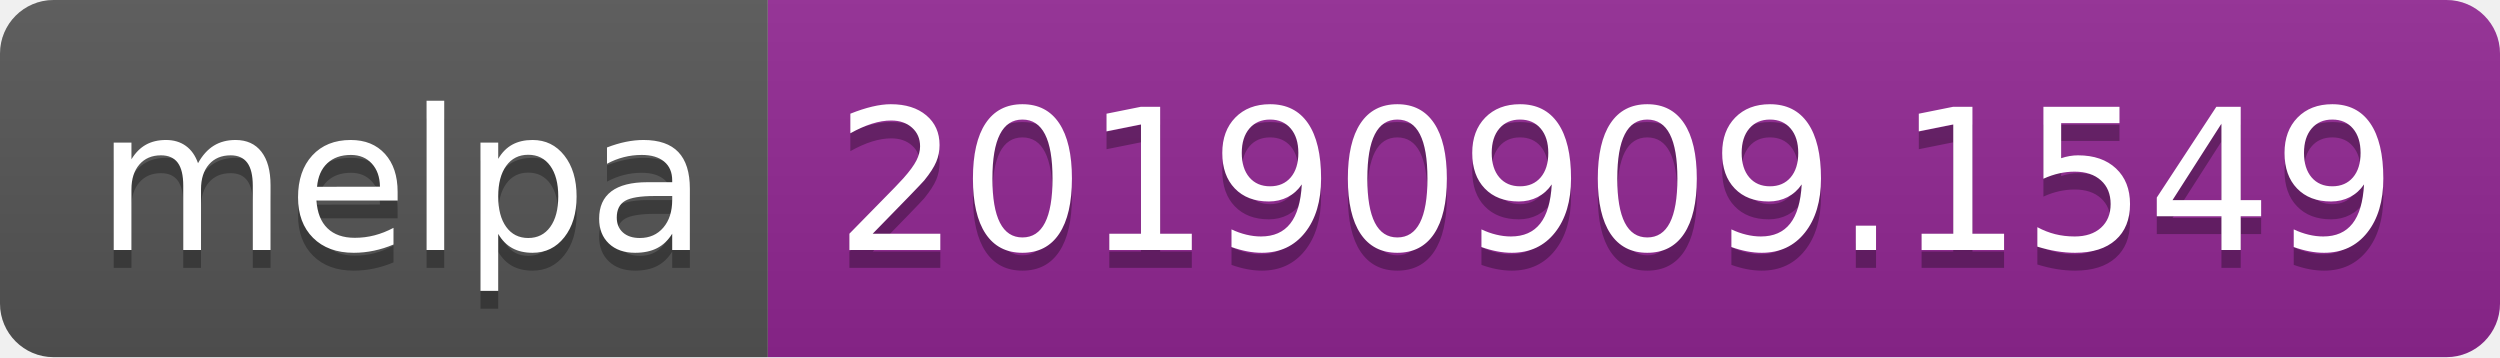
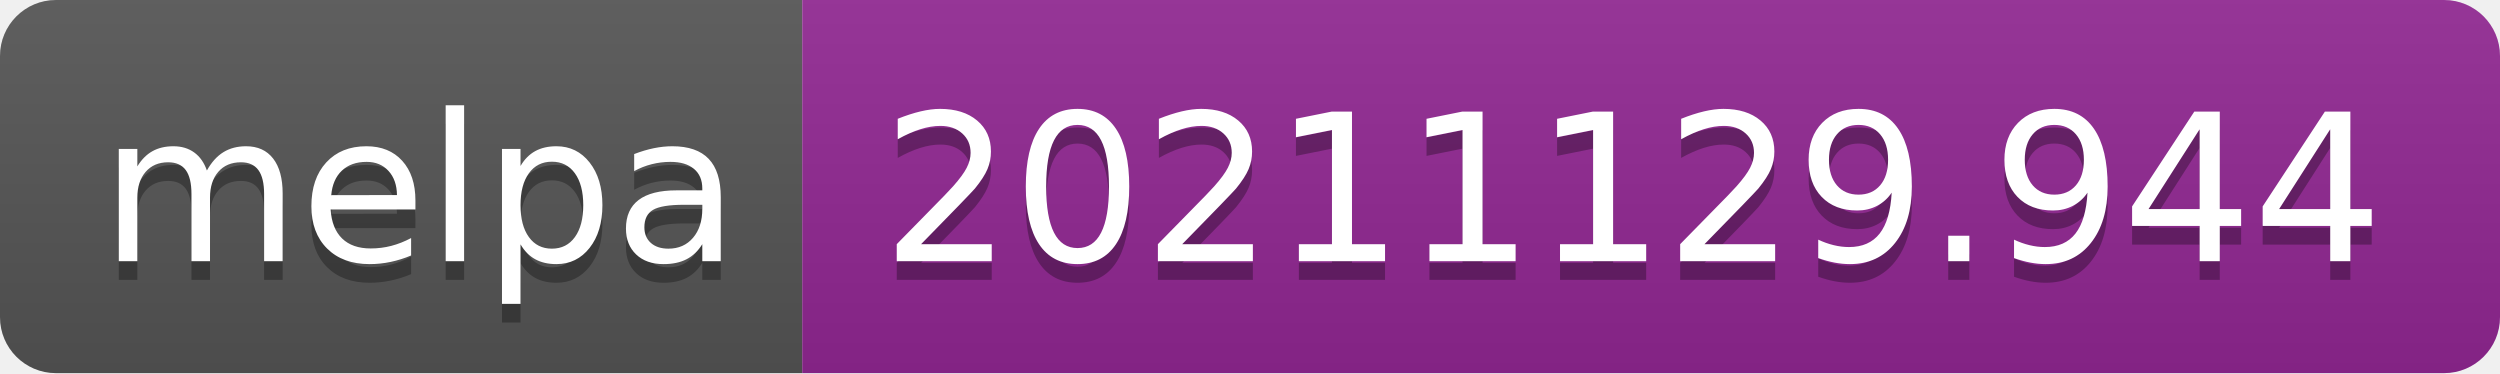
- <svg xmlns="http://www.w3.org/2000/svg" width="140" height="20" role="img" aria-label="melpa: 20190909.1549">
+ <svg xmlns="http://www.w3.org/2000/svg" width="134" height="20" role="img" aria-label="melpa: 20211129.944">
  <linearGradient id="s" x2="0" y2="100%">
    <stop offset="0" stop-color="#bbb" stop-opacity=".1" />
    <stop offset="1" stop-opacity=".1" />
  </linearGradient>
  <clipPath id="r">
-     <rect width="140" height="20" rx="3" fill="#fff" />
+     <rect width="134" height="20" rx="3" fill="#fff" />
  </clipPath>
  <g clip-path="url(#r)">
    <rect width="43" height="20" fill="#555" />
-     <rect x="43" width="97" height="20" fill="#922793" />
-     <rect width="140" height="20" fill="url(#s)" />
+     <rect x="43" width="91" height="20" fill="#922793" />
+     <rect width="134" height="20" fill="url(#s)" />
  </g>
  <g fill="#fff" text-anchor="middle" font-family="Verdana,Geneva,DejaVu Sans,sans-serif" text-rendering="geometricPrecision" font-size="110">
    <text aria-hidden="true" x="225" y="150" fill="#010101" fill-opacity=".3" transform="scale(.1)" textLength="330">melpa</text>
    <text x="225" y="140" transform="scale(.1)" fill="#fff" textLength="330">melpa</text>
-     <text aria-hidden="true" x="905" y="150" fill="#010101" fill-opacity=".3" transform="scale(.1)" textLength="870">20190909.1549</text>
-     <text x="905" y="140" transform="scale(.1)" fill="#fff" textLength="870">20190909.1549</text>
+     <text aria-hidden="true" x="875" y="150" fill="#010101" fill-opacity=".3" transform="scale(.1)" textLength="810">20211129.944</text>
+     <text x="875" y="140" transform="scale(.1)" fill="#fff" textLength="810">20211129.944</text>
  </g>
</svg>
